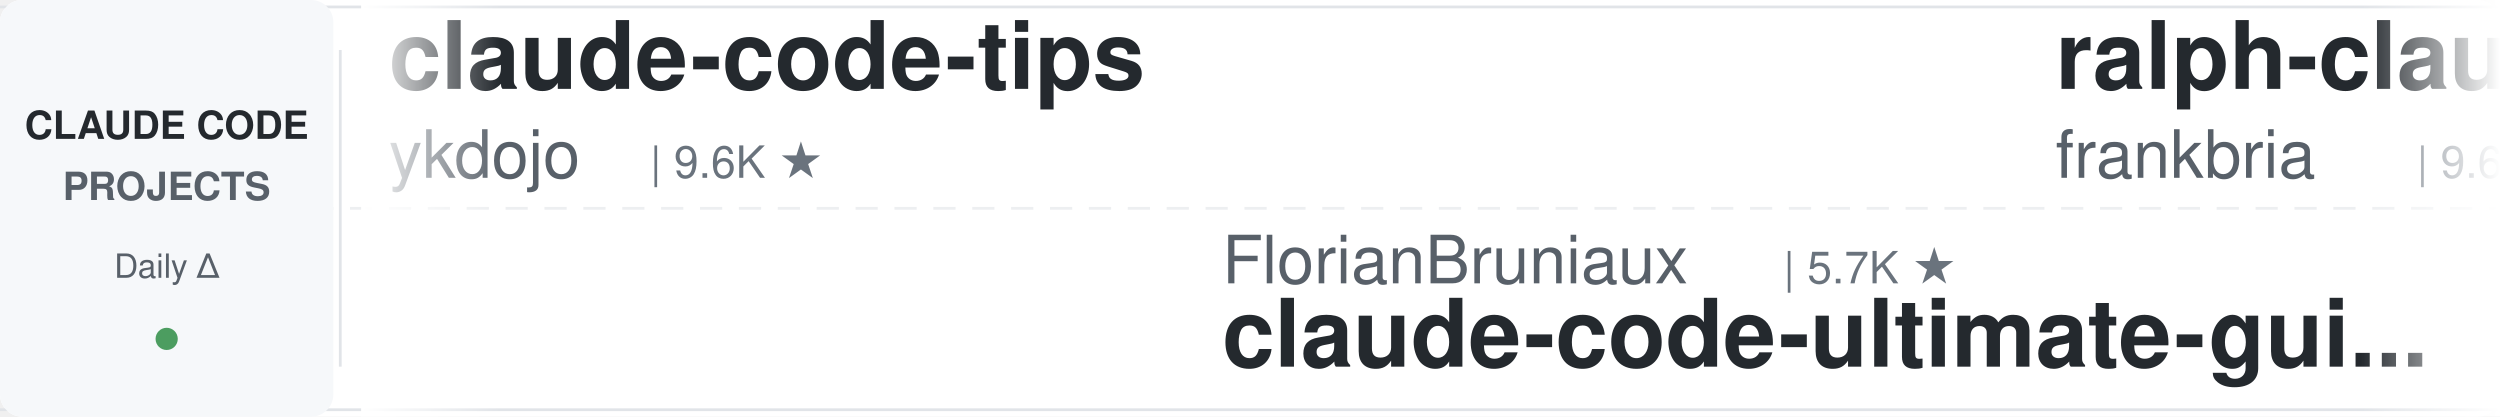
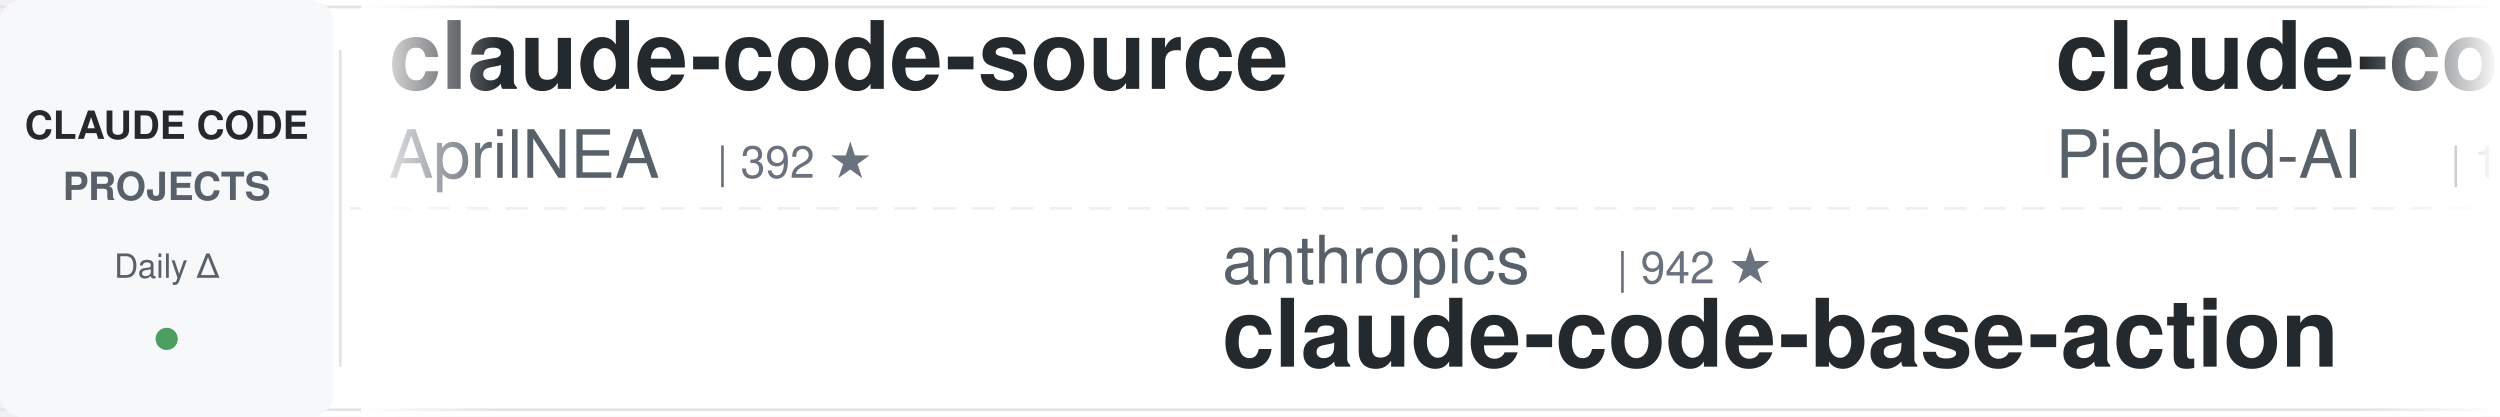
<svg xmlns="http://www.w3.org/2000/svg" width="900" height="150">
  <defs>
    <linearGradient id="leftFade" x1="0%" y1="0%" x2="100%" y2="0%">
      <stop offset="0%" style="stop-color:#ffffff;stop-opacity:1" />
      <stop offset="100%" style="stop-color:#ffffff;stop-opacity:0" />
    </linearGradient>
    <linearGradient id="rightFade" x1="0%" y1="0%" x2="100%" y2="0%">
      <stop offset="0%" style="stop-color:#ffffff;stop-opacity:0" />
      <stop offset="100%" style="stop-color:#ffffff;stop-opacity:1" />
    </linearGradient>
  </defs>
  <rect width="900" height="150" fill="#ffffff" rx="8" />
  <rect x="0" y="2" width="900" height="1" fill="#e1e4e8" />
  <rect x="0" y="147" width="900" height="1" fill="#e1e4e8" />
  <line x1="0" y1="75" x2="900" y2="75" stroke="#e1e4e8" stroke-width="1" stroke-dasharray="8 6" opacity="0.6" />
  <rect x="0" y="0" width="120" height="150" fill="#f6f8fa" rx="8" />
  <text x="60" y="50" font-family="-apple-system, BlinkMacSystemFont, 'Segoe UI', Helvetica, Arial, sans-serif" font-size="14" font-weight="600" fill="#24292e" text-anchor="middle">CLAUDE CODE</text>
  <text x="60" y="72" font-family="-apple-system, BlinkMacSystemFont, 'Segoe UI', Helvetica, Arial, sans-serif" font-size="14" font-weight="600" fill="#586069" text-anchor="middle">PROJECTS</text>
  <text x="60" y="100" font-family="-apple-system, BlinkMacSystemFont, 'Segoe UI', Helvetica, Arial, sans-serif" font-size="12" font-weight="500" fill="#586069" text-anchor="middle">Daily Δ</text>
  <circle cx="60" cy="122" r="4" fill="#22863a" opacity="0.8" />
  <rect x="122" y="18" width="1" height="114" fill="#e1e4e8" />
  <clipPath id="tickerClip">
    <rect x="130" y="0" width="770" height="150" />
  </clipPath>
  <g clip-path="url(#tickerClip)">
    <g id="tickerItems">
      <animateTransform attributeName="transform" attributeType="XML" type="translate" from="0 0" to="-3000 0" dur="54s" repeatCount="indefinite" />
      <g transform="translate(0, 0)">
-         <text x="140" y="32" font-family="-apple-system, BlinkMacSystemFont, 'Segoe UI', Helvetica, Arial, sans-serif" font-size="34" font-weight="600" fill="#24292e">claude-code-tips</text>
-         <text x="140" y="64" font-family="-apple-system, BlinkMacSystemFont, 'Segoe UI', Helvetica, Arial, sans-serif" font-size="24" font-weight="400" fill="#586069">ykdojo</text>
-         <text x="234" y="64" font-family="-apple-system, BlinkMacSystemFont, 'Segoe UI', Helvetica, Arial, sans-serif" font-size="16" font-weight="500" fill="#6a737d">| 9.6K ★</text>
+         <text x="140" y="32" font-family="-apple-system, BlinkMacSystemFont, 'Segoe UI', Helvetica, Arial, sans-serif" font-size="34" font-weight="600" fill="#24292e">claude-code-source</text>
+         <text x="140" y="64" font-family="-apple-system, BlinkMacSystemFont, 'Segoe UI', Helvetica, Arial, sans-serif" font-size="24" font-weight="400" fill="#586069">AprilNEA</text>
+         <text x="258" y="64" font-family="-apple-system, BlinkMacSystemFont, 'Segoe UI', Helvetica, Arial, sans-serif" font-size="16" font-weight="500" fill="#6a737d">| 392 ★</text>
      </g>
      <g transform="translate(300, 0)">
-         <text x="140" y="102" font-family="-apple-system, BlinkMacSystemFont, 'Segoe UI', Helvetica, Arial, sans-serif" font-size="24" font-weight="400" fill="#586069">FlorianBruniaux</text>
-         <text x="342" y="102" font-family="-apple-system, BlinkMacSystemFont, 'Segoe UI', Helvetica, Arial, sans-serif" font-size="16" font-weight="500" fill="#6a737d">| 5.7K ★</text>
-         <text x="140" y="132" font-family="-apple-system, BlinkMacSystemFont, 'Segoe UI', Helvetica, Arial, sans-serif" font-size="34" font-weight="600" fill="#24292e">claude-code-ultimate-gui...</text>
+         <text x="140" y="102" font-family="-apple-system, BlinkMacSystemFont, 'Segoe UI', Helvetica, Arial, sans-serif" font-size="24" font-weight="400" fill="#586069">anthropics</text>
+         <text x="282" y="102" font-family="-apple-system, BlinkMacSystemFont, 'Segoe UI', Helvetica, Arial, sans-serif" font-size="16" font-weight="500" fill="#6a737d">| 942 ★</text>
+         <text x="140" y="132" font-family="-apple-system, BlinkMacSystemFont, 'Segoe UI', Helvetica, Arial, sans-serif" font-size="34" font-weight="600" fill="#24292e">claude-code-base-action</text>
      </g>
      <g transform="translate(600, 0)">
-         <text x="140" y="32" font-family="-apple-system, BlinkMacSystemFont, 'Segoe UI', Helvetica, Arial, sans-serif" font-size="34" font-weight="600" fill="#24292e">ralph-claude-code</text>
-         <text x="140" y="64" font-family="-apple-system, BlinkMacSystemFont, 'Segoe UI', Helvetica, Arial, sans-serif" font-size="24" font-weight="400" fill="#586069">frankbria</text>
-         <text x="270" y="64" font-family="-apple-system, BlinkMacSystemFont, 'Segoe UI', Helvetica, Arial, sans-serif" font-size="16" font-weight="500" fill="#6a737d">| 9.6K ★</text>
+         <text x="140" y="32" font-family="-apple-system, BlinkMacSystemFont, 'Segoe UI', Helvetica, Arial, sans-serif" font-size="34" font-weight="600" fill="#24292e">claude-code-system-promp...</text>
+         <text x="140" y="64" font-family="-apple-system, BlinkMacSystemFont, 'Segoe UI', Helvetica, Arial, sans-serif" font-size="24" font-weight="400" fill="#586069">Piebald-AI</text>
+         <text x="282" y="64" font-family="-apple-system, BlinkMacSystemFont, 'Segoe UI', Helvetica, Arial, sans-serif" font-size="16" font-weight="500" fill="#6a737d">| 12.2K ★</text>
      </g>
      <g transform="translate(900, 0)">
-         <text x="140" y="102" font-family="-apple-system, BlinkMacSystemFont, 'Segoe UI', Helvetica, Arial, sans-serif" font-size="24" font-weight="400" fill="#586069">musistudio</text>
-         <text x="282" y="102" font-family="-apple-system, BlinkMacSystemFont, 'Segoe UI', Helvetica, Arial, sans-serif" font-size="16" font-weight="500" fill="#6a737d">| 36.5K ★</text>
-         <text x="140" y="132" font-family="-apple-system, BlinkMacSystemFont, 'Segoe UI', Helvetica, Arial, sans-serif" font-size="34" font-weight="600" fill="#24292e">claude-code-router</text>
+         <text x="140" y="102" font-family="-apple-system, BlinkMacSystemFont, 'Segoe UI', Helvetica, Arial, sans-serif" font-size="24" font-weight="400" fill="#586069">davila7</text>
+         <text x="246" y="102" font-family="-apple-system, BlinkMacSystemFont, 'Segoe UI', Helvetica, Arial, sans-serif" font-size="16" font-weight="500" fill="#6a737d">| 30.2K ★</text>
+         <text x="140" y="132" font-family="-apple-system, BlinkMacSystemFont, 'Segoe UI', Helvetica, Arial, sans-serif" font-size="34" font-weight="600" fill="#24292e">claude-code-templates</text>
      </g>
      <g transform="translate(1200, 0)">
        <text x="140" y="32" font-family="-apple-system, BlinkMacSystemFont, 'Segoe UI', Helvetica, Arial, sans-serif" font-size="34" font-weight="600" fill="#24292e">claude-code-rev</text>
        <text x="140" y="64" font-family="-apple-system, BlinkMacSystemFont, 'Segoe UI', Helvetica, Arial, sans-serif" font-size="24" font-weight="400" fill="#586069">oboard</text>
        <text x="234" y="64" font-family="-apple-system, BlinkMacSystemFont, 'Segoe UI', Helvetica, Arial, sans-serif" font-size="16" font-weight="500" fill="#6a737d">| 3.3K ★</text>
      </g>
      <g transform="translate(1500, 0)">
-         <text x="140" y="102" font-family="-apple-system, BlinkMacSystemFont, 'Segoe UI', Helvetica, Arial, sans-serif" font-size="24" font-weight="400" fill="#586069">Donchitos</text>
-         <text x="270" y="102" font-family="-apple-system, BlinkMacSystemFont, 'Segoe UI', Helvetica, Arial, sans-serif" font-size="16" font-weight="500" fill="#6a737d">| 23.7K ★</text>
-         <text x="140" y="132" font-family="-apple-system, BlinkMacSystemFont, 'Segoe UI', Helvetica, Arial, sans-serif" font-size="34" font-weight="600" fill="#24292e">Claude-Code-Game-Studios</text>
+         <text x="140" y="102" font-family="-apple-system, BlinkMacSystemFont, 'Segoe UI', Helvetica, Arial, sans-serif" font-size="24" font-weight="400" fill="#586069">wanshuiyin</text>
+         <text x="282" y="102" font-family="-apple-system, BlinkMacSystemFont, 'Segoe UI', Helvetica, Arial, sans-serif" font-size="16" font-weight="500" fill="#6a737d">| 14.5K ★</text>
+         <text x="140" y="132" font-family="-apple-system, BlinkMacSystemFont, 'Segoe UI', Helvetica, Arial, sans-serif" font-size="34" font-weight="600" fill="#24292e">Auto-claude-code-researc...</text>
      </g>
      <g transform="translate(1800, 0)">
-         <text x="140" y="32" font-family="-apple-system, BlinkMacSystemFont, 'Segoe UI', Helvetica, Arial, sans-serif" font-size="34" font-weight="600" fill="#24292e">claude-code-telegram</text>
-         <text x="140" y="64" font-family="-apple-system, BlinkMacSystemFont, 'Segoe UI', Helvetica, Arial, sans-serif" font-size="24" font-weight="400" fill="#586069">RichardAtCT</text>
-         <text x="294" y="64" font-family="-apple-system, BlinkMacSystemFont, 'Segoe UI', Helvetica, Arial, sans-serif" font-size="16" font-weight="500" fill="#6a737d">| 2.8K ★</text>
+         <text x="140" y="32" font-family="-apple-system, BlinkMacSystemFont, 'Segoe UI', Helvetica, Arial, sans-serif" font-size="34" font-weight="600" fill="#24292e">claude-code-security-rev...</text>
+         <text x="140" y="64" font-family="-apple-system, BlinkMacSystemFont, 'Segoe UI', Helvetica, Arial, sans-serif" font-size="24" font-weight="400" fill="#586069">anthropics</text>
+         <text x="282" y="64" font-family="-apple-system, BlinkMacSystemFont, 'Segoe UI', Helvetica, Arial, sans-serif" font-size="16" font-weight="500" fill="#6a737d">| 5.8K ★</text>
      </g>
      <g transform="translate(2100, 0)">
-         <text x="140" y="102" font-family="-apple-system, BlinkMacSystemFont, 'Segoe UI', Helvetica, Arial, sans-serif" font-size="24" font-weight="400" fill="#586069">ponponon</text>
-         <text x="258" y="102" font-family="-apple-system, BlinkMacSystemFont, 'Segoe UI', Helvetica, Arial, sans-serif" font-size="16" font-weight="500" fill="#6a737d">| 2.3K ★</text>
-         <text x="140" y="132" font-family="-apple-system, BlinkMacSystemFont, 'Segoe UI', Helvetica, Arial, sans-serif" font-size="34" font-weight="600" fill="#24292e">claude_code_src</text>
+         <text x="140" y="102" font-family="-apple-system, BlinkMacSystemFont, 'Segoe UI', Helvetica, Arial, sans-serif" font-size="24" font-weight="400" fill="#586069">darcyegb</text>
+         <text x="258" y="102" font-family="-apple-system, BlinkMacSystemFont, 'Segoe UI', Helvetica, Arial, sans-serif" font-size="16" font-weight="500" fill="#6a737d">| 757 ★</text>
+         <text x="140" y="132" font-family="-apple-system, BlinkMacSystemFont, 'Segoe UI', Helvetica, Arial, sans-serif" font-size="34" font-weight="600" fill="#24292e">ClaudeCodeAgents</text>
      </g>
      <g transform="translate(2400, 0)">
-         <text x="140" y="32" font-family="-apple-system, BlinkMacSystemFont, 'Segoe UI', Helvetica, Arial, sans-serif" font-size="34" font-weight="600" fill="#24292e">claude-code-infrastructu...</text>
-         <text x="140" y="64" font-family="-apple-system, BlinkMacSystemFont, 'Segoe UI', Helvetica, Arial, sans-serif" font-size="24" font-weight="400" fill="#586069">diet103</text>
-         <text x="246" y="64" font-family="-apple-system, BlinkMacSystemFont, 'Segoe UI', Helvetica, Arial, sans-serif" font-size="16" font-weight="500" fill="#6a737d">| 10.0K ★</text>
+         <text x="140" y="32" font-family="-apple-system, BlinkMacSystemFont, 'Segoe UI', Helvetica, Arial, sans-serif" font-size="34" font-weight="600" fill="#24292e">sc-claude-code-files</text>
+         <text x="140" y="64" font-family="-apple-system, BlinkMacSystemFont, 'Segoe UI', Helvetica, Arial, sans-serif" font-size="24" font-weight="400" fill="#586069">https-deeplearning-ai</text>
+         <text x="414" y="64" font-family="-apple-system, BlinkMacSystemFont, 'Segoe UI', Helvetica, Arial, sans-serif" font-size="16" font-weight="500" fill="#6a737d">| 540 ★</text>
      </g>
      <g transform="translate(2700, 0)">
-         <text x="140" y="102" font-family="-apple-system, BlinkMacSystemFont, 'Segoe UI', Helvetica, Arial, sans-serif" font-size="24" font-weight="400" fill="#586069">xu-xiang</text>
-         <text x="258" y="102" font-family="-apple-system, BlinkMacSystemFont, 'Segoe UI', Helvetica, Arial, sans-serif" font-size="16" font-weight="500" fill="#6a737d">| 1.8K ★</text>
-         <text x="140" y="132" font-family="-apple-system, BlinkMacSystemFont, 'Segoe UI', Helvetica, Arial, sans-serif" font-size="34" font-weight="600" fill="#24292e">everything-claude-code-z...</text>
+         <text x="140" y="102" font-family="-apple-system, BlinkMacSystemFont, 'Segoe UI', Helvetica, Arial, sans-serif" font-size="24" font-weight="400" fill="#586069">jqueryscript</text>
+         <text x="306" y="102" font-family="-apple-system, BlinkMacSystemFont, 'Segoe UI', Helvetica, Arial, sans-serif" font-size="16" font-weight="500" fill="#6a737d">| 494 ★</text>
+         <text x="140" y="132" font-family="-apple-system, BlinkMacSystemFont, 'Segoe UI', Helvetica, Arial, sans-serif" font-size="34" font-weight="600" fill="#24292e">awesome-claude-code</text>
      </g>
      <g transform="translate(3000, 0)">
-         <text x="140" y="32" font-family="-apple-system, BlinkMacSystemFont, 'Segoe UI', Helvetica, Arial, sans-serif" font-size="34" font-weight="600" fill="#24292e">claude-code-tips</text>
-         <text x="140" y="64" font-family="-apple-system, BlinkMacSystemFont, 'Segoe UI', Helvetica, Arial, sans-serif" font-size="24" font-weight="400" fill="#586069">ykdojo</text>
-         <text x="234" y="64" font-family="-apple-system, BlinkMacSystemFont, 'Segoe UI', Helvetica, Arial, sans-serif" font-size="16" font-weight="500" fill="#6a737d">| 9.6K ★</text>
+         <text x="140" y="32" font-family="-apple-system, BlinkMacSystemFont, 'Segoe UI', Helvetica, Arial, sans-serif" font-size="34" font-weight="600" fill="#24292e">claude-code-source</text>
+         <text x="140" y="64" font-family="-apple-system, BlinkMacSystemFont, 'Segoe UI', Helvetica, Arial, sans-serif" font-size="24" font-weight="400" fill="#586069">AprilNEA</text>
+         <text x="258" y="64" font-family="-apple-system, BlinkMacSystemFont, 'Segoe UI', Helvetica, Arial, sans-serif" font-size="16" font-weight="500" fill="#6a737d">| 392 ★</text>
      </g>
      <g transform="translate(3300, 0)">
-         <text x="140" y="102" font-family="-apple-system, BlinkMacSystemFont, 'Segoe UI', Helvetica, Arial, sans-serif" font-size="24" font-weight="400" fill="#586069">FlorianBruniaux</text>
-         <text x="342" y="102" font-family="-apple-system, BlinkMacSystemFont, 'Segoe UI', Helvetica, Arial, sans-serif" font-size="16" font-weight="500" fill="#6a737d">| 5.7K ★</text>
-         <text x="140" y="132" font-family="-apple-system, BlinkMacSystemFont, 'Segoe UI', Helvetica, Arial, sans-serif" font-size="34" font-weight="600" fill="#24292e">claude-code-ultimate-gui...</text>
+         <text x="140" y="102" font-family="-apple-system, BlinkMacSystemFont, 'Segoe UI', Helvetica, Arial, sans-serif" font-size="24" font-weight="400" fill="#586069">anthropics</text>
+         <text x="282" y="102" font-family="-apple-system, BlinkMacSystemFont, 'Segoe UI', Helvetica, Arial, sans-serif" font-size="16" font-weight="500" fill="#6a737d">| 942 ★</text>
+         <text x="140" y="132" font-family="-apple-system, BlinkMacSystemFont, 'Segoe UI', Helvetica, Arial, sans-serif" font-size="34" font-weight="600" fill="#24292e">claude-code-base-action</text>
      </g>
      <g transform="translate(3600, 0)">
-         <text x="140" y="32" font-family="-apple-system, BlinkMacSystemFont, 'Segoe UI', Helvetica, Arial, sans-serif" font-size="34" font-weight="600" fill="#24292e">ralph-claude-code</text>
-         <text x="140" y="64" font-family="-apple-system, BlinkMacSystemFont, 'Segoe UI', Helvetica, Arial, sans-serif" font-size="24" font-weight="400" fill="#586069">frankbria</text>
-         <text x="270" y="64" font-family="-apple-system, BlinkMacSystemFont, 'Segoe UI', Helvetica, Arial, sans-serif" font-size="16" font-weight="500" fill="#6a737d">| 9.6K ★</text>
+         <text x="140" y="32" font-family="-apple-system, BlinkMacSystemFont, 'Segoe UI', Helvetica, Arial, sans-serif" font-size="34" font-weight="600" fill="#24292e">claude-code-system-promp...</text>
+         <text x="140" y="64" font-family="-apple-system, BlinkMacSystemFont, 'Segoe UI', Helvetica, Arial, sans-serif" font-size="24" font-weight="400" fill="#586069">Piebald-AI</text>
+         <text x="282" y="64" font-family="-apple-system, BlinkMacSystemFont, 'Segoe UI', Helvetica, Arial, sans-serif" font-size="16" font-weight="500" fill="#6a737d">| 12.2K ★</text>
      </g>
      <g transform="translate(3900, 0)">
-         <text x="140" y="102" font-family="-apple-system, BlinkMacSystemFont, 'Segoe UI', Helvetica, Arial, sans-serif" font-size="24" font-weight="400" fill="#586069">musistudio</text>
-         <text x="282" y="102" font-family="-apple-system, BlinkMacSystemFont, 'Segoe UI', Helvetica, Arial, sans-serif" font-size="16" font-weight="500" fill="#6a737d">| 36.5K ★</text>
-         <text x="140" y="132" font-family="-apple-system, BlinkMacSystemFont, 'Segoe UI', Helvetica, Arial, sans-serif" font-size="34" font-weight="600" fill="#24292e">claude-code-router</text>
+         <text x="140" y="102" font-family="-apple-system, BlinkMacSystemFont, 'Segoe UI', Helvetica, Arial, sans-serif" font-size="24" font-weight="400" fill="#586069">davila7</text>
+         <text x="246" y="102" font-family="-apple-system, BlinkMacSystemFont, 'Segoe UI', Helvetica, Arial, sans-serif" font-size="16" font-weight="500" fill="#6a737d">| 30.2K ★</text>
+         <text x="140" y="132" font-family="-apple-system, BlinkMacSystemFont, 'Segoe UI', Helvetica, Arial, sans-serif" font-size="34" font-weight="600" fill="#24292e">claude-code-templates</text>
      </g>
    </g>
  </g>
  <rect x="130" y="0" width="50" height="150" fill="url(#leftFade)" />
  <rect x="850" y="0" width="50" height="150" fill="url(#rightFade)" />
</svg>
